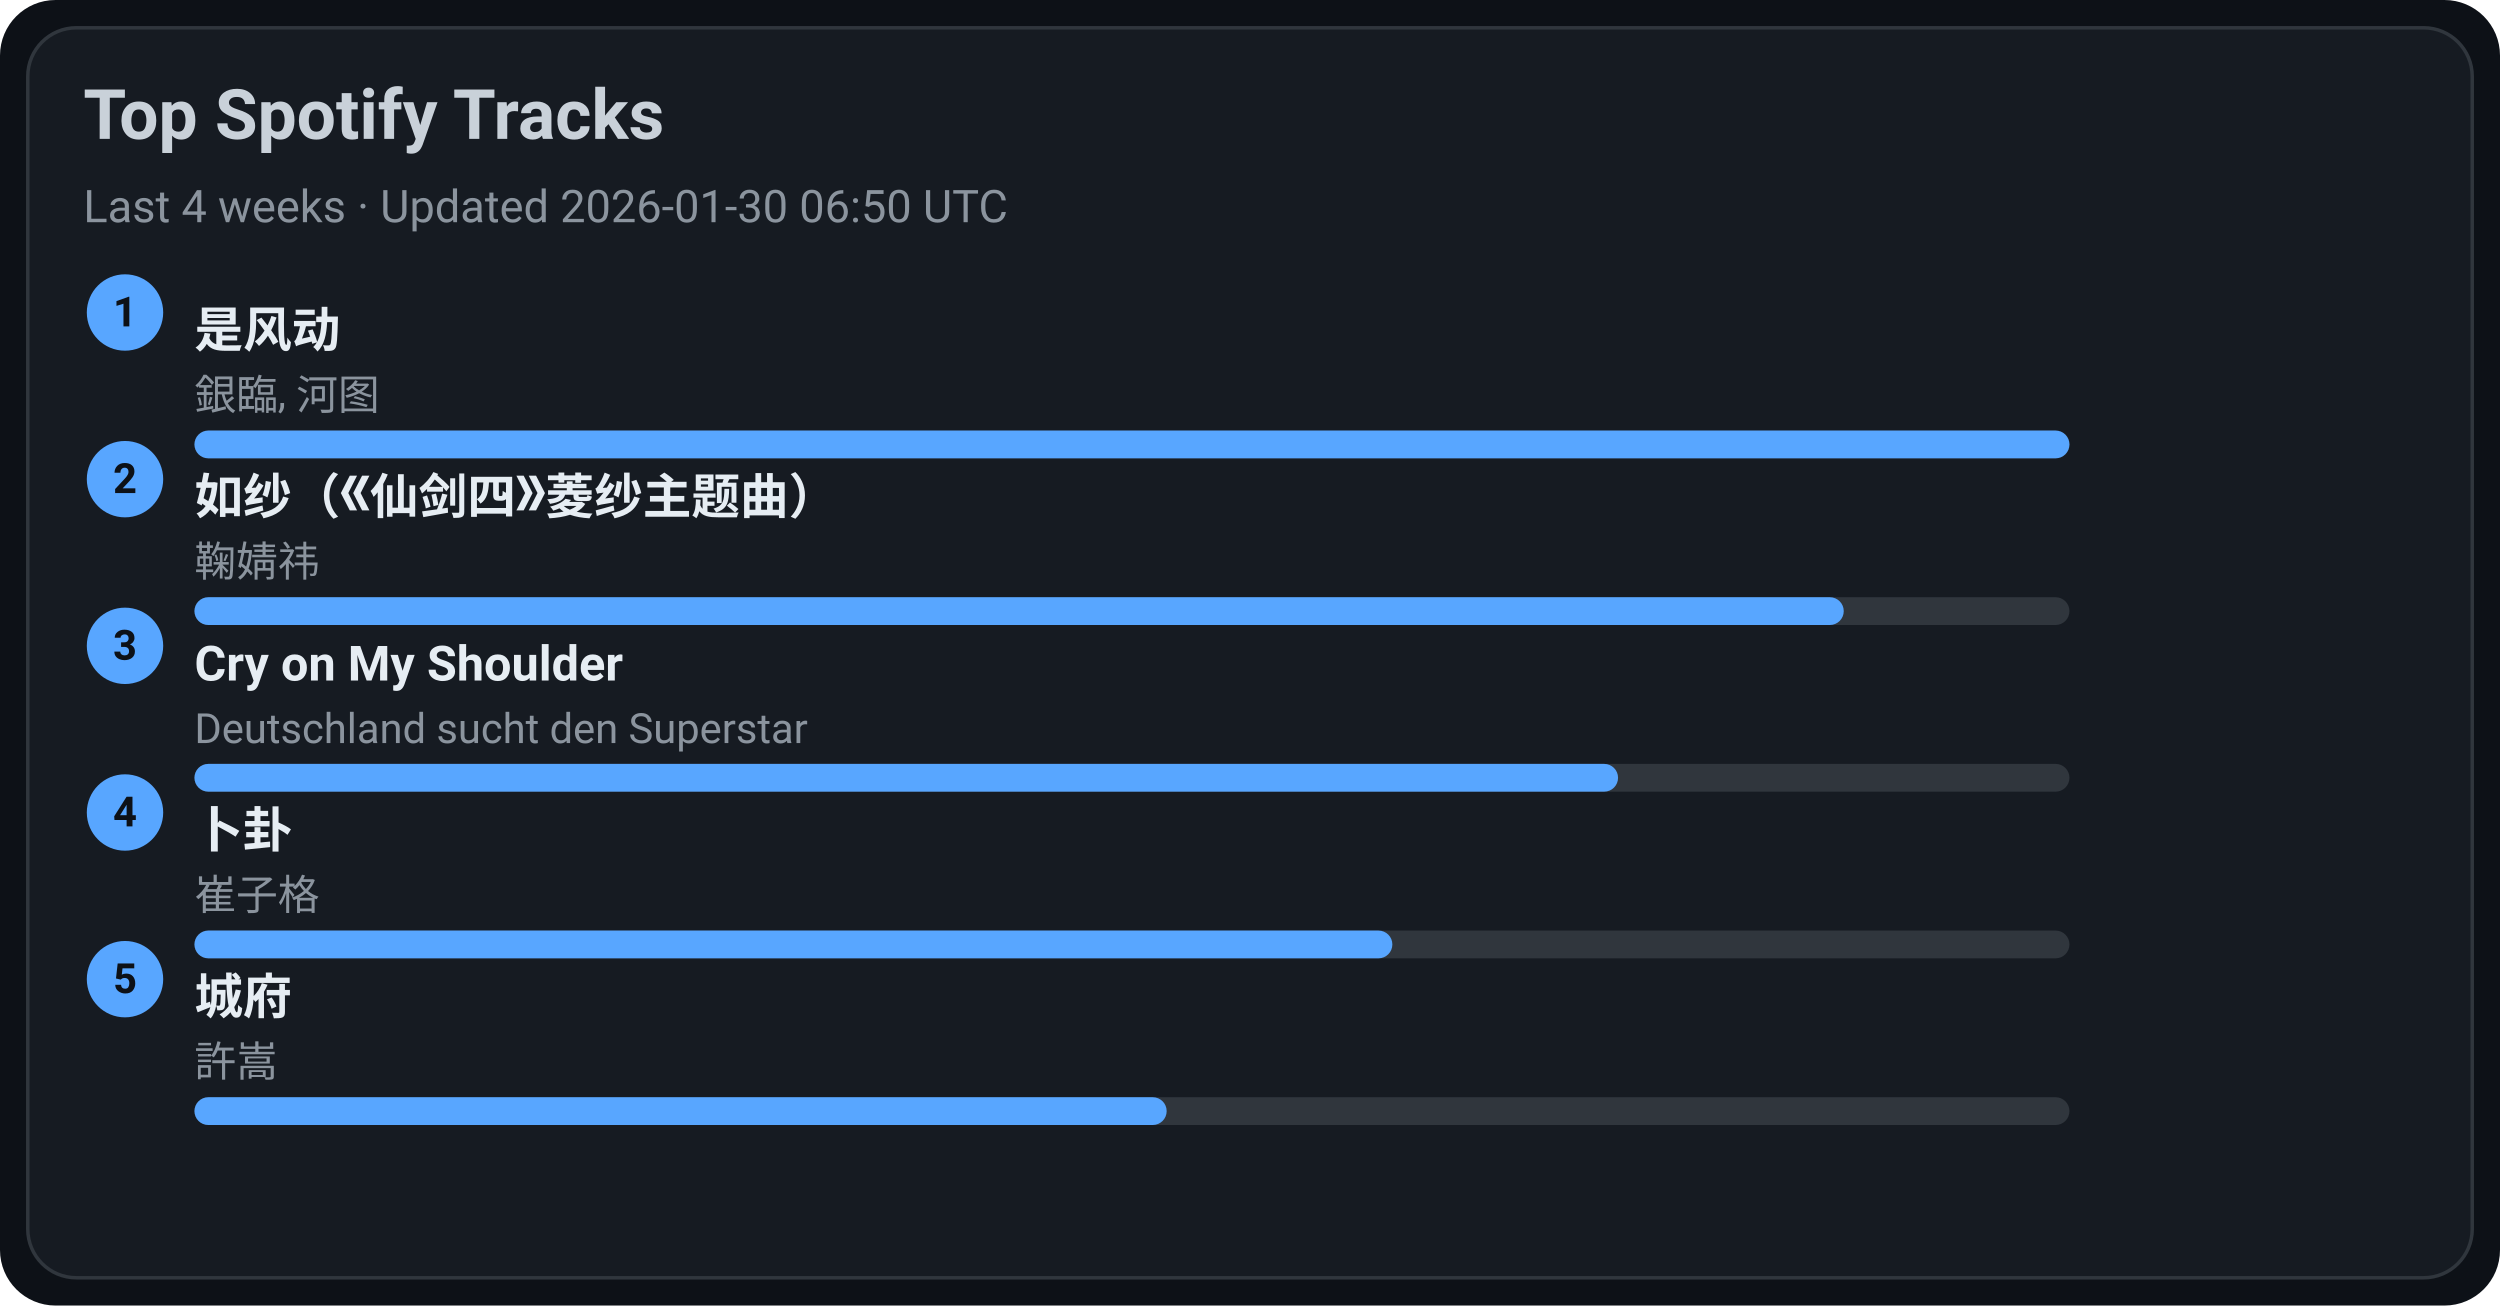
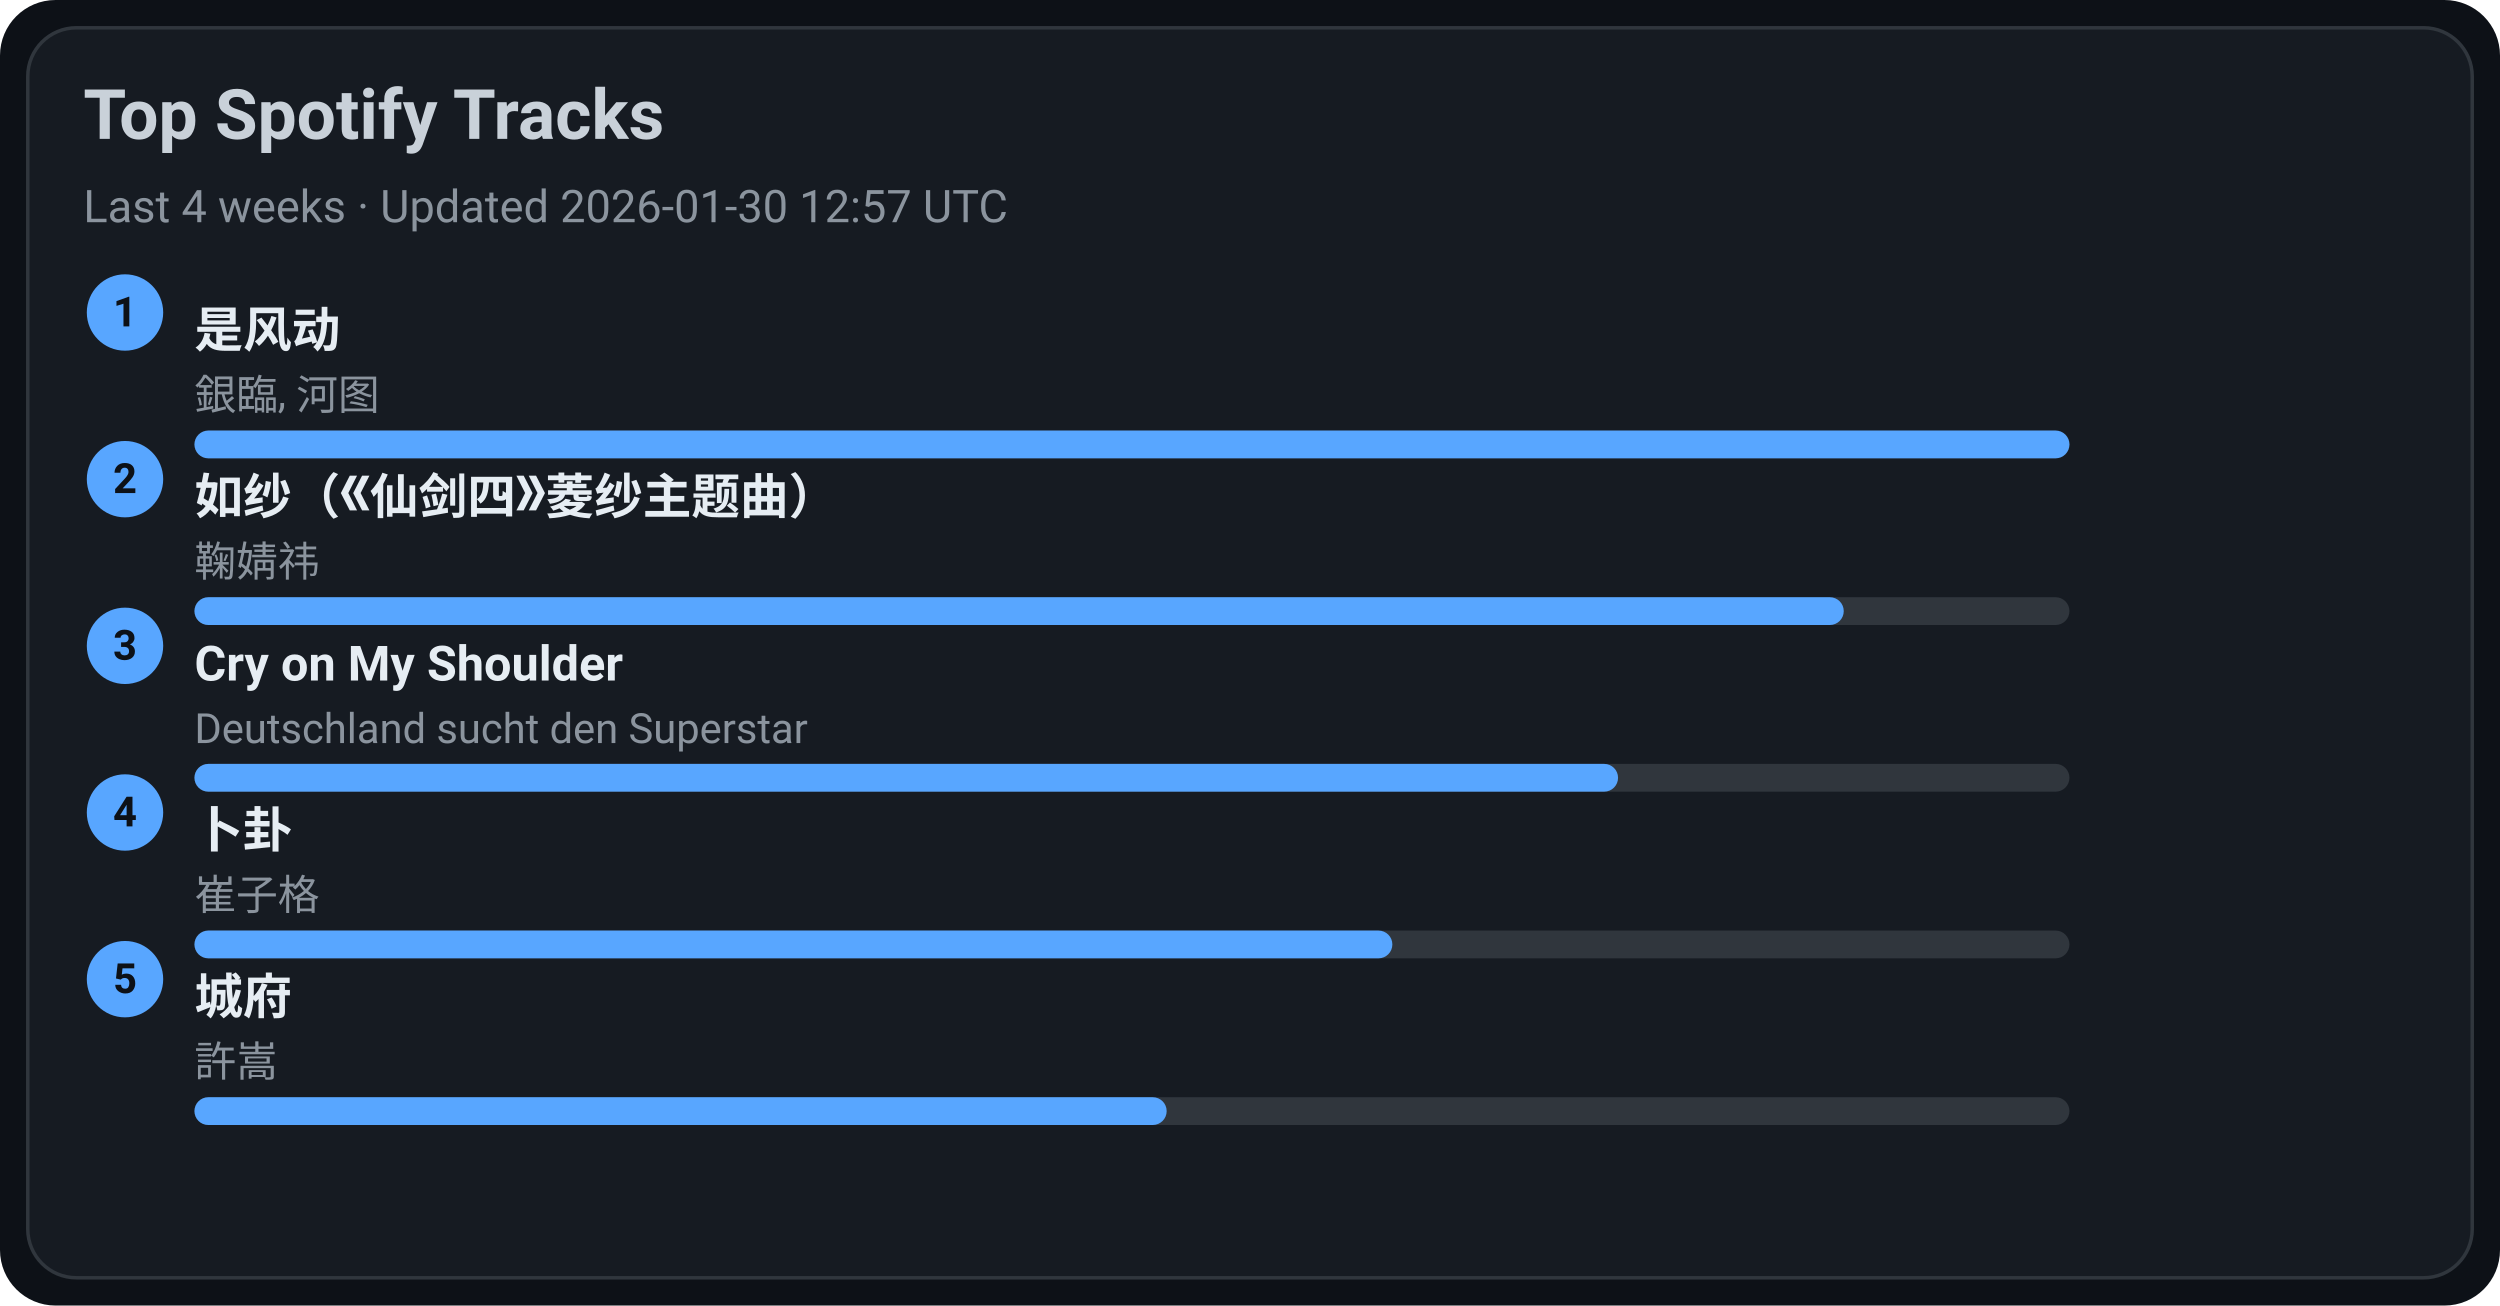
<svg xmlns="http://www.w3.org/2000/svg" width="720" height="376" viewBox="0 0 720 376">
  <style>text{font-family:-apple-system,BlinkMacSystemFont,Segoe UI,Roboto,Ubuntu,Helvetica Neue,Arial,Noto Sans,sans-serif}</style>
  <rect width="720" height="376" rx="16" fill="#0d1117" />
  <rect x="8" y="8" width="704" height="360" rx="14" fill="#161b22" stroke="#30363d" />
  <text x="24" y="40" font-size="20" fill="#c9d1d9" font-weight="600">Top Spotify Tracks</text>
-   <text x="24" y="64" font-size="13" fill="#8b949e">Last 4 weeks · Updated 2026-01-30 06:50 UTC</text>
+   <text x="24" y="64" font-size="13" fill="#8b949e">Last 4 weeks · Updated 2026-01-30 12:57 UTC</text>
  <circle cx="36" cy="90" r="11" fill="#58a6ff" />
  <text x="36" y="94" text-anchor="middle" font-size="12" fill="#0d1117" font-weight="700">1</text>
  <a href="https://open.spotify.com/track/3lePQ8c4jq7bTePsXEmslh" target="_blank" rel="noopener noreferrer">
    <text x="56" y="100" font-size="14" fill="#e6edf3" font-weight="600">是风动</text>
  </a>
  <text x="56" y="118" font-size="12" fill="#8b949e">銀臨, 河图</text>
  <rect x="56" y="124" width="540" height="8" rx="4" fill="#30363d" />
  <rect x="56" y="124" width="540" height="8" rx="4" fill="#58a6ff" />
  <circle cx="36" cy="138" r="11" fill="#58a6ff" />
  <text x="36" y="142" text-anchor="middle" font-size="12" fill="#0d1117" font-weight="700">2</text>
  <a href="https://open.spotify.com/track/69FUNgvEVkNbHq43lgvdme" target="_blank" rel="noopener noreferrer">
    <text x="56" y="148" font-size="14" fill="#e6edf3" font-weight="600">如纱（《仙剑四》菱纱主题曲）</text>
  </a>
  <text x="56" y="166" font-size="12" fill="#8b949e">鞠婧祎</text>
  <rect x="56" y="172" width="540" height="8" rx="4" fill="#30363d" />
  <rect x="56" y="172" width="475" height="8" rx="4" fill="#58a6ff" />
  <circle cx="36" cy="186" r="11" fill="#58a6ff" />
  <text x="36" y="190" text-anchor="middle" font-size="12" fill="#0d1117" font-weight="700">3</text>
  <a href="https://open.spotify.com/track/6usmG2MoD0C0Lc2pNgCVWV" target="_blank" rel="noopener noreferrer">
    <text x="56" y="196" font-size="14" fill="#e6edf3" font-weight="600">Cry on My Shoulder</text>
  </a>
  <text x="56" y="214" font-size="12" fill="#8b949e">Deutschland sucht den Superstar</text>
  <rect x="56" y="220" width="540" height="8" rx="4" fill="#30363d" />
  <rect x="56" y="220" width="410" height="8" rx="4" fill="#58a6ff" />
  <circle cx="36" cy="234" r="11" fill="#58a6ff" />
  <text x="36" y="238" text-anchor="middle" font-size="12" fill="#0d1117" font-weight="700">4</text>
  <a href="https://open.spotify.com/track/4ToeYifpQaikbYa7krOD6s" target="_blank" rel="noopener noreferrer">
    <text x="56" y="244" font-size="14" fill="#e6edf3" font-weight="600">卜卦</text>
  </a>
  <text x="56" y="262" font-size="12" fill="#8b949e">崔子格</text>
  <rect x="56" y="268" width="540" height="8" rx="4" fill="#30363d" />
  <rect x="56" y="268" width="345" height="8" rx="4" fill="#58a6ff" />
  <circle cx="36" cy="282" r="11" fill="#58a6ff" />
  <text x="36" y="286" text-anchor="middle" font-size="12" fill="#0d1117" font-weight="700">5</text>
  <a href="https://open.spotify.com/track/4AmlSf7hye0QVpnHCcEoEw" target="_blank" rel="noopener noreferrer">
    <text x="56" y="292" font-size="14" fill="#e6edf3" font-weight="600">城府</text>
  </a>
  <text x="56" y="310" font-size="12" fill="#8b949e">許嵩</text>
  <rect x="56" y="316" width="540" height="8" rx="4" fill="#30363d" />
  <rect x="56" y="316" width="280" height="8" rx="4" fill="#58a6ff" />
</svg>
